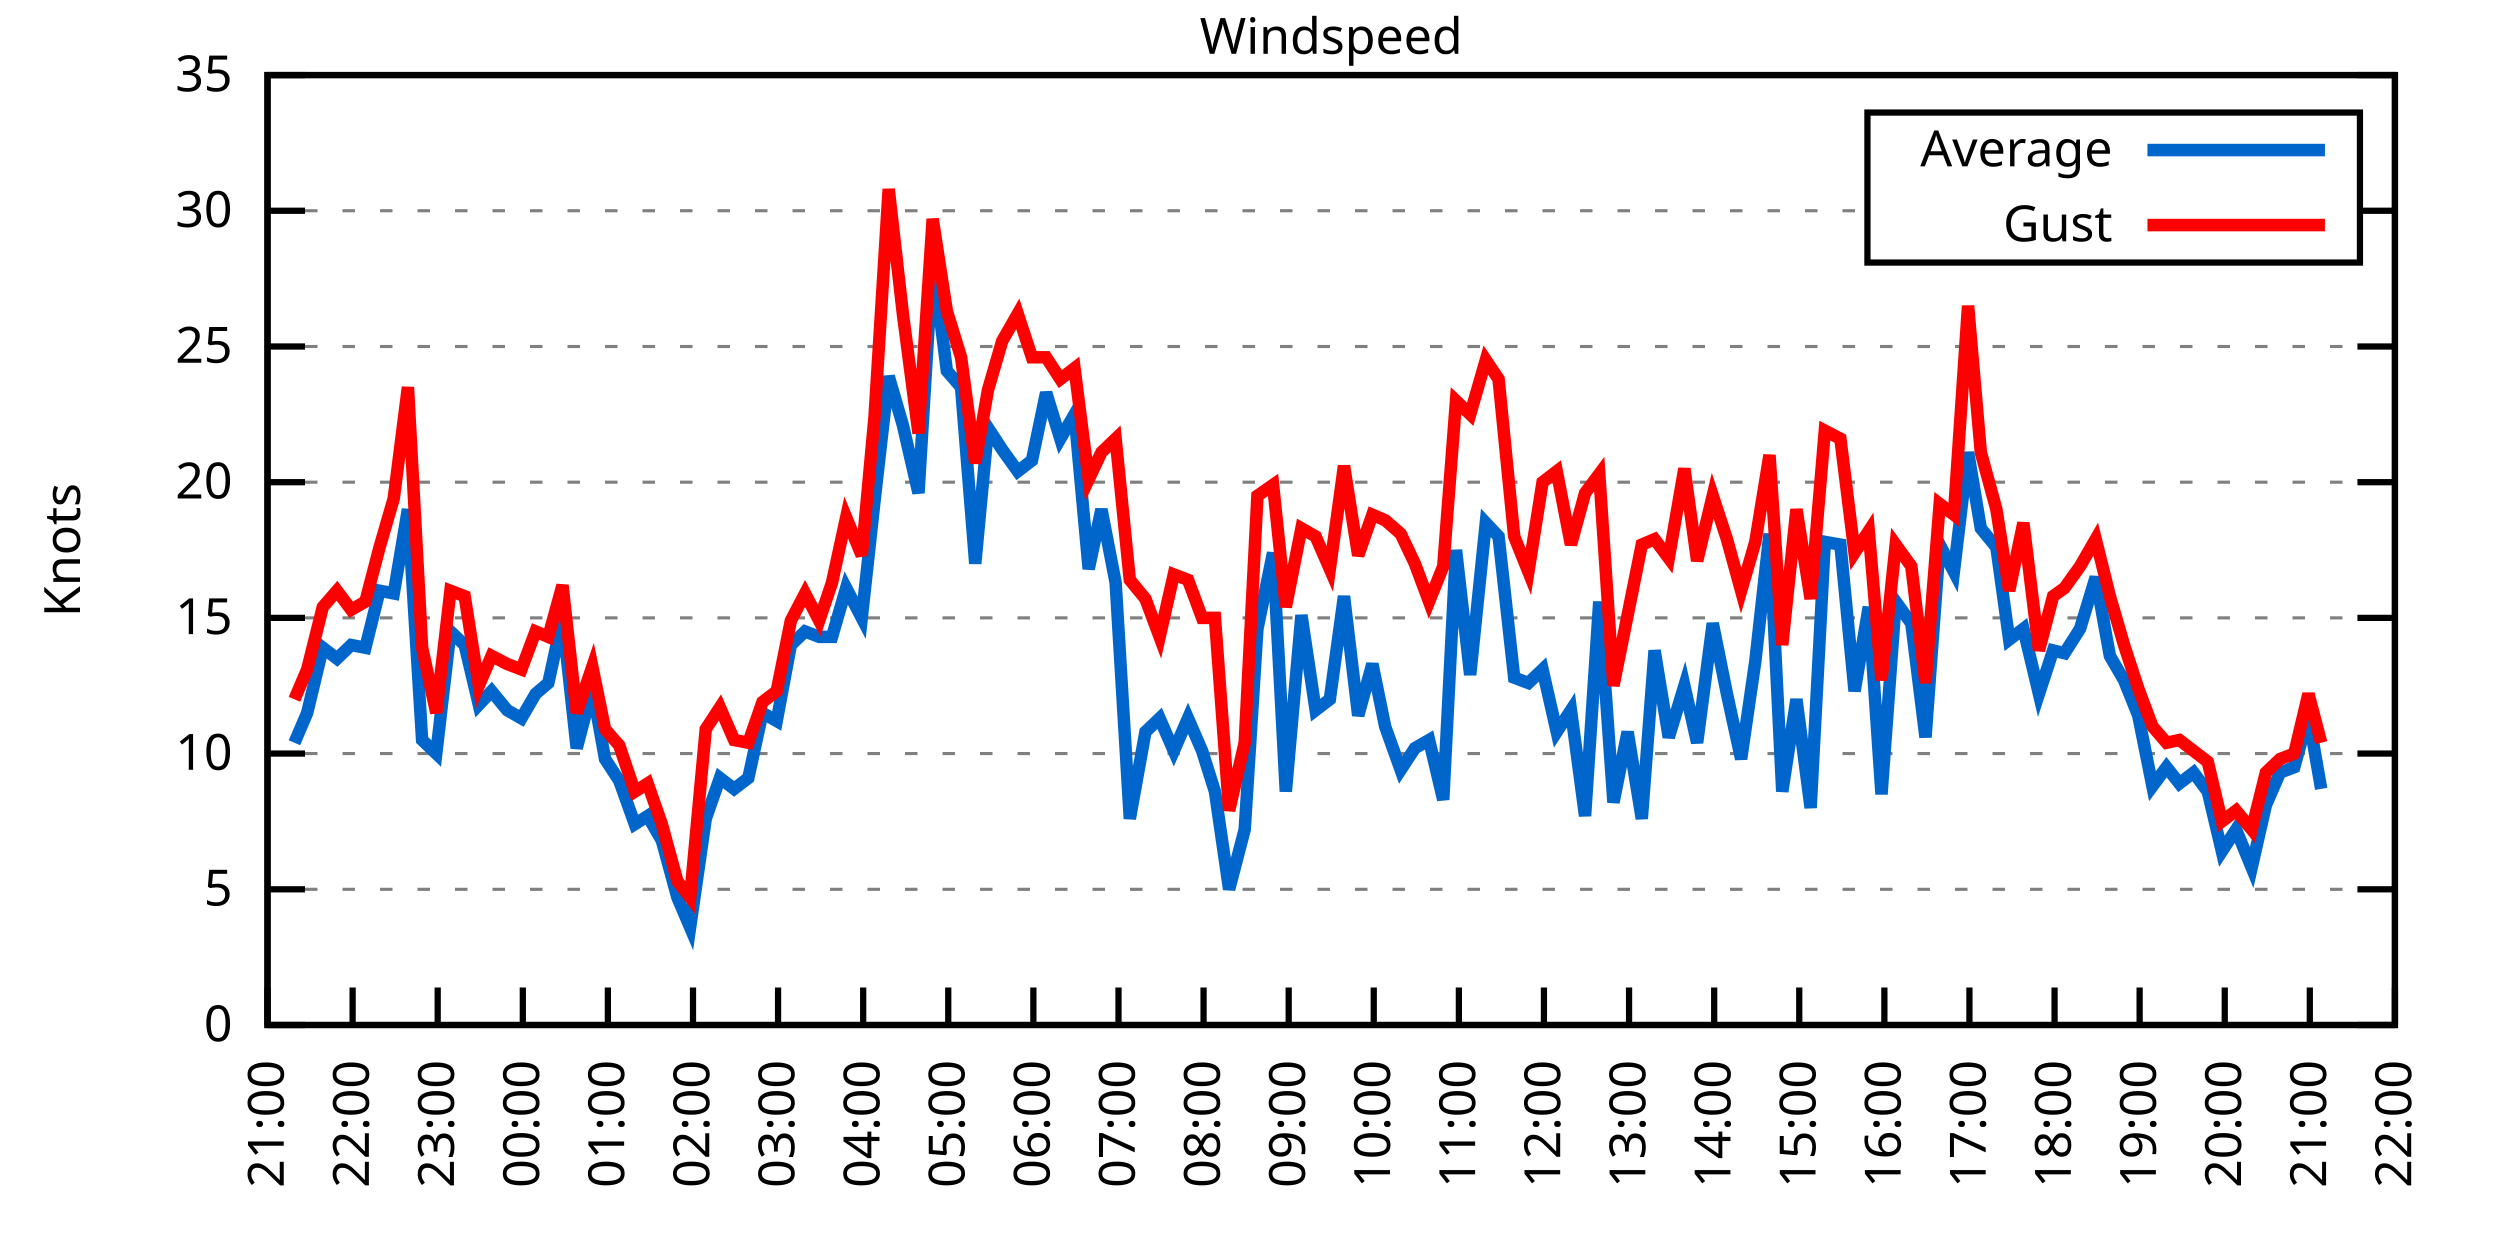
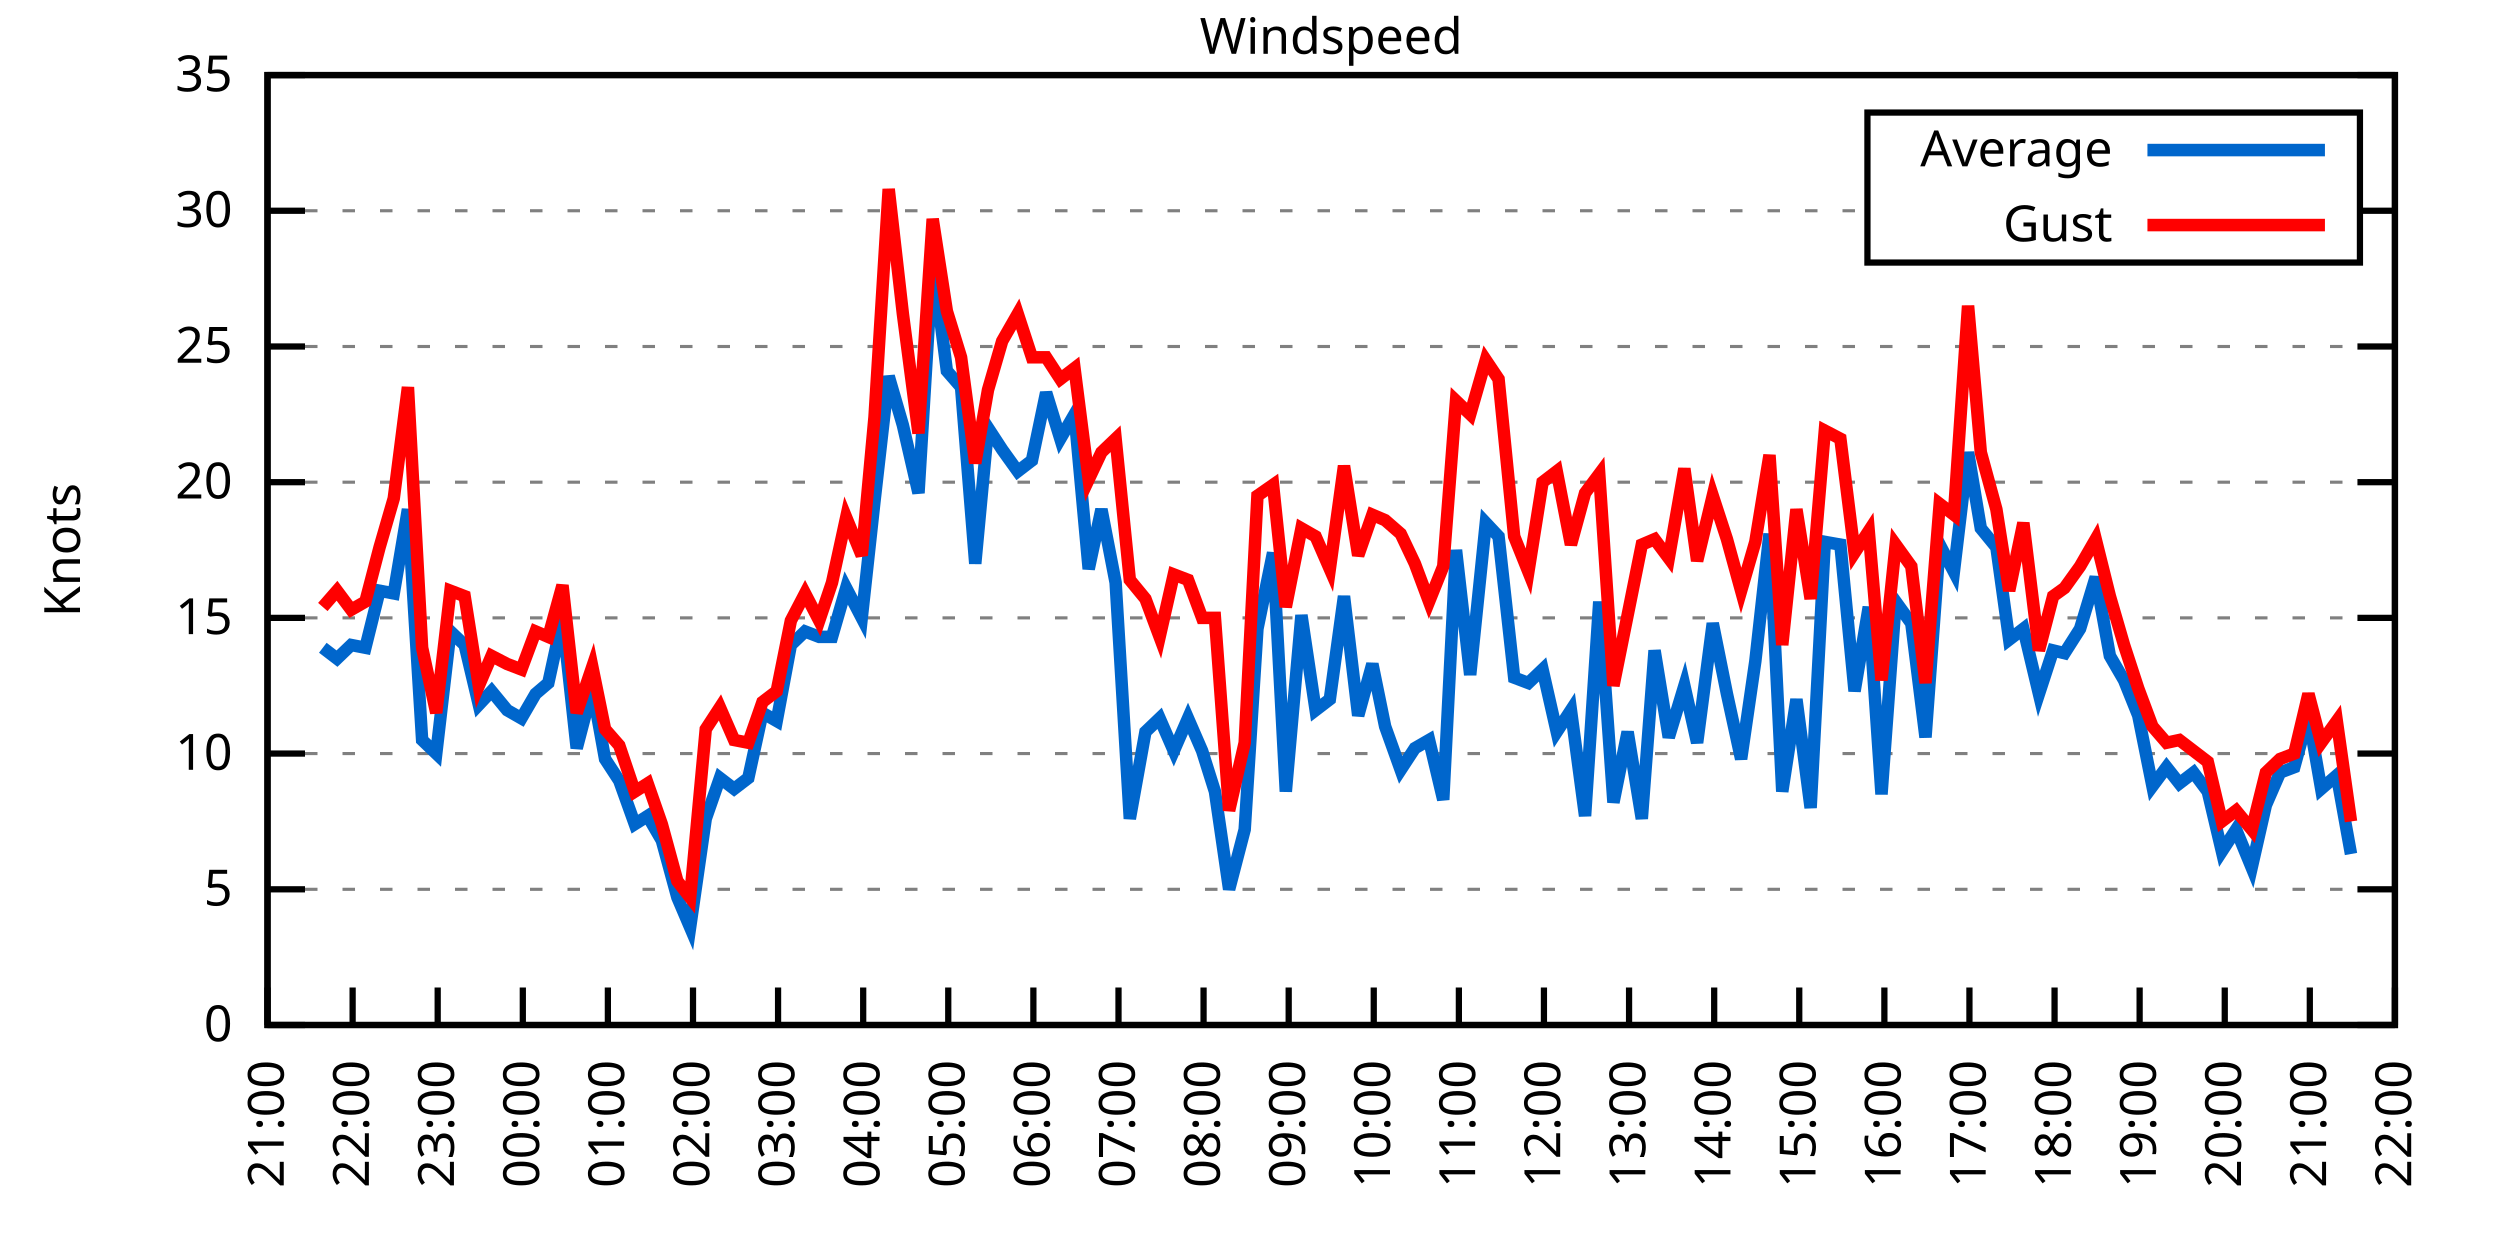
<svg xmlns="http://www.w3.org/2000/svg" xmlns:xlink="http://www.w3.org/1999/xlink" width="400" height="200" viewBox="0 0 400 200">
  <g id="gnuplot_canvas">
    <rect x="0" y="0" width="400" height="200" fill="none" />
    <defs>
      <circle id="gpDot" r="0.5" stroke-width="0.5" stroke="currentColor" />
      <path id="gpPt0" stroke-width="0.333" stroke="currentColor" d="M-1,0 h2 M0,-1 v2" />
      <path id="gpPt1" stroke-width="0.333" stroke="currentColor" d="M-1,-1 L1,1 M1,-1 L-1,1" />
      <path id="gpPt2" stroke-width="0.333" stroke="currentColor" d="M-1,0 L1,0 M0,-1 L0,1 M-1,-1 L1,1 M-1,1 L1,-1" />
      <rect id="gpPt3" stroke-width="0.333" stroke="currentColor" x="-1" y="-1" width="2" height="2" />
      <rect id="gpPt4" stroke-width="0.333" stroke="currentColor" fill="currentColor" x="-1" y="-1" width="2" height="2" />
      <circle id="gpPt5" stroke-width="0.333" stroke="currentColor" cx="0" cy="0" r="1" />
      <use xlink:href="#gpPt5" id="gpPt6" fill="currentColor" stroke="none" />
      <path id="gpPt7" stroke-width="0.333" stroke="currentColor" d="M0,-1.33 L-1.33,0.67 L1.33,0.67 z" />
      <use xlink:href="#gpPt7" id="gpPt8" fill="currentColor" stroke="none" />
      <use xlink:href="#gpPt7" id="gpPt9" stroke="currentColor" transform="rotate(180)" />
      <use xlink:href="#gpPt9" id="gpPt10" fill="currentColor" stroke="none" />
      <use xlink:href="#gpPt3" id="gpPt11" stroke="currentColor" transform="rotate(45)" />
      <use xlink:href="#gpPt11" id="gpPt12" fill="currentColor" stroke="none" />
      <path id="gpPt13" stroke-width="0.333" stroke="currentColor" d="M0,1.330 L1.265,0.411 L0.782,-1.067 L-0.782,-1.076 L-1.265,0.411 z" />
      <use xlink:href="#gpPt13" id="gpPt14" fill="currentColor" stroke="none" />
      <filter id="textbox" filterUnits="objectBoundingBox" x="0" y="0" height="1" width="1">
        <feFlood flood-color="white" flood-opacity="1" result="bgnd" />
        <feComposite in="SourceGraphic" in2="bgnd" operator="atop" />
      </filter>
      <filter id="greybox" filterUnits="objectBoundingBox" x="0" y="0" height="1" width="1">
        <feFlood flood-color="lightgrey" flood-opacity="1" result="grey" />
        <feComposite in="SourceGraphic" in2="grey" operator="atop" />
      </filter>
    </defs>
    <g fill="none" color="white" stroke="currentColor" stroke-width="1.00" stroke-linecap="butt" stroke-linejoin="miter">
</g>
    <g fill="none" color="black" stroke="currentColor" stroke-width="1.00" stroke-linecap="butt" stroke-linejoin="miter">
      <g stroke="none" shape-rendering="crispEdges">
        <polygon fill="rgb(255, 255, 255)" points="42.80,164.00 383.18,164.00 383.18,12.02 42.80,12.02 " />
      </g>
    </g>
    <g fill="none" color="black" stroke="currentColor" stroke-width="1.00" stroke-linecap="butt" stroke-linejoin="miter">
</g>
    <g fill="none" color="black" stroke="black" stroke-width="0.50" stroke-linecap="butt" stroke-linejoin="miter">
</g>
    <g fill="none" color="gray" stroke="currentColor" stroke-width="0.50" stroke-linecap="butt" stroke-linejoin="miter">
      <path stroke="gray" stroke-dasharray="2,4" class="gridline" d="M42.80,164.00 L383.19,164.00  " />
    </g>
    <g fill="none" color="gray" stroke="gray" stroke-width="1.00" stroke-linecap="butt" stroke-linejoin="miter">
</g>
    <g fill="none" color="black" stroke="currentColor" stroke-width="1.00" stroke-linecap="butt" stroke-linejoin="miter">
      <path stroke="black" d="M42.80,164.00 L48.80,164.00 M383.19,164.00 L377.19,164.00  " />
      <g transform="translate(37.20,166.60)" stroke="none" fill="black" font-family="Sans" font-size="8.00" text-anchor="end">
        <text>
          <tspan font-family="Sans"> 0</tspan>
        </text>
      </g>
    </g>
    <g fill="none" color="black" stroke="currentColor" stroke-width="1.00" stroke-linecap="butt" stroke-linejoin="miter">
</g>
    <g fill="none" color="black" stroke="black" stroke-width="0.50" stroke-linecap="butt" stroke-linejoin="miter">
</g>
    <g fill="none" color="gray" stroke="currentColor" stroke-width="0.50" stroke-linecap="butt" stroke-linejoin="miter">
      <path stroke="gray" stroke-dasharray="2,4" class="gridline" d="M42.80,142.29 L383.19,142.29  " />
    </g>
    <g fill="none" color="gray" stroke="gray" stroke-width="1.00" stroke-linecap="butt" stroke-linejoin="miter">
</g>
    <g fill="none" color="black" stroke="currentColor" stroke-width="1.00" stroke-linecap="butt" stroke-linejoin="miter">
      <path stroke="black" d="M42.80,142.29 L48.80,142.29 M383.19,142.29 L377.19,142.29  " />
      <g transform="translate(37.20,144.89)" stroke="none" fill="black" font-family="Sans" font-size="8.00" text-anchor="end">
        <text>
          <tspan font-family="Sans"> 5</tspan>
        </text>
      </g>
    </g>
    <g fill="none" color="black" stroke="currentColor" stroke-width="1.00" stroke-linecap="butt" stroke-linejoin="miter">
</g>
    <g fill="none" color="black" stroke="black" stroke-width="0.50" stroke-linecap="butt" stroke-linejoin="miter">
</g>
    <g fill="none" color="gray" stroke="currentColor" stroke-width="0.50" stroke-linecap="butt" stroke-linejoin="miter">
      <path stroke="gray" stroke-dasharray="2,4" class="gridline" d="M42.80,120.57 L383.19,120.57  " />
    </g>
    <g fill="none" color="gray" stroke="gray" stroke-width="1.00" stroke-linecap="butt" stroke-linejoin="miter">
</g>
    <g fill="none" color="black" stroke="currentColor" stroke-width="1.00" stroke-linecap="butt" stroke-linejoin="miter">
      <path stroke="black" d="M42.80,120.57 L48.80,120.57 M383.19,120.57 L377.19,120.57  " />
      <g transform="translate(37.20,123.17)" stroke="none" fill="black" font-family="Sans" font-size="8.00" text-anchor="end">
        <text>
          <tspan font-family="Sans"> 10</tspan>
        </text>
      </g>
    </g>
    <g fill="none" color="black" stroke="currentColor" stroke-width="1.00" stroke-linecap="butt" stroke-linejoin="miter">
</g>
    <g fill="none" color="black" stroke="black" stroke-width="0.50" stroke-linecap="butt" stroke-linejoin="miter">
</g>
    <g fill="none" color="gray" stroke="currentColor" stroke-width="0.50" stroke-linecap="butt" stroke-linejoin="miter">
      <path stroke="gray" stroke-dasharray="2,4" class="gridline" d="M42.80,98.86 L383.19,98.86  " />
    </g>
    <g fill="none" color="gray" stroke="gray" stroke-width="1.00" stroke-linecap="butt" stroke-linejoin="miter">
</g>
    <g fill="none" color="black" stroke="currentColor" stroke-width="1.00" stroke-linecap="butt" stroke-linejoin="miter">
      <path stroke="black" d="M42.80,98.86 L48.80,98.86 M383.19,98.86 L377.19,98.86  " />
      <g transform="translate(37.20,101.46)" stroke="none" fill="black" font-family="Sans" font-size="8.00" text-anchor="end">
        <text>
          <tspan font-family="Sans"> 15</tspan>
        </text>
      </g>
    </g>
    <g fill="none" color="black" stroke="currentColor" stroke-width="1.00" stroke-linecap="butt" stroke-linejoin="miter">
</g>
    <g fill="none" color="black" stroke="black" stroke-width="0.50" stroke-linecap="butt" stroke-linejoin="miter">
</g>
    <g fill="none" color="gray" stroke="currentColor" stroke-width="0.50" stroke-linecap="butt" stroke-linejoin="miter">
      <path stroke="gray" stroke-dasharray="2,4" class="gridline" d="M42.80,77.15 L383.19,77.15  " />
    </g>
    <g fill="none" color="gray" stroke="gray" stroke-width="1.00" stroke-linecap="butt" stroke-linejoin="miter">
</g>
    <g fill="none" color="black" stroke="currentColor" stroke-width="1.00" stroke-linecap="butt" stroke-linejoin="miter">
      <path stroke="black" d="M42.80,77.15 L48.80,77.15 M383.19,77.15 L377.19,77.15  " />
      <g transform="translate(37.20,79.75)" stroke="none" fill="black" font-family="Sans" font-size="8.00" text-anchor="end">
        <text>
          <tspan font-family="Sans"> 20</tspan>
        </text>
      </g>
    </g>
    <g fill="none" color="black" stroke="currentColor" stroke-width="1.00" stroke-linecap="butt" stroke-linejoin="miter">
</g>
    <g fill="none" color="black" stroke="black" stroke-width="0.50" stroke-linecap="butt" stroke-linejoin="miter">
</g>
    <g fill="none" color="gray" stroke="currentColor" stroke-width="0.50" stroke-linecap="butt" stroke-linejoin="miter">
      <path stroke="gray" stroke-dasharray="2,4" class="gridline" d="M42.80,55.44 L383.19,55.44  " />
    </g>
    <g fill="none" color="gray" stroke="gray" stroke-width="1.00" stroke-linecap="butt" stroke-linejoin="miter">
</g>
    <g fill="none" color="black" stroke="currentColor" stroke-width="1.00" stroke-linecap="butt" stroke-linejoin="miter">
      <path stroke="black" d="M42.80,55.44 L48.80,55.44 M383.19,55.44 L377.19,55.44  " />
      <g transform="translate(37.20,58.04)" stroke="none" fill="black" font-family="Sans" font-size="8.00" text-anchor="end">
        <text>
          <tspan font-family="Sans"> 25</tspan>
        </text>
      </g>
    </g>
    <g fill="none" color="black" stroke="currentColor" stroke-width="1.00" stroke-linecap="butt" stroke-linejoin="miter">
</g>
    <g fill="none" color="black" stroke="black" stroke-width="0.50" stroke-linecap="butt" stroke-linejoin="miter">
</g>
    <g fill="none" color="gray" stroke="currentColor" stroke-width="0.50" stroke-linecap="butt" stroke-linejoin="miter">
      <path stroke="gray" stroke-dasharray="2,4" class="gridline" d="M42.80,33.72 L298.79,33.72 M377.59,33.72 L383.19,33.72  " />
    </g>
    <g fill="none" color="gray" stroke="gray" stroke-width="1.00" stroke-linecap="butt" stroke-linejoin="miter">
</g>
    <g fill="none" color="black" stroke="currentColor" stroke-width="1.00" stroke-linecap="butt" stroke-linejoin="miter">
      <path stroke="black" d="M42.80,33.72 L48.80,33.72 M383.19,33.72 L377.19,33.72  " />
      <g transform="translate(37.20,36.32)" stroke="none" fill="black" font-family="Sans" font-size="8.00" text-anchor="end">
        <text>
          <tspan font-family="Sans"> 30</tspan>
        </text>
      </g>
    </g>
    <g fill="none" color="black" stroke="currentColor" stroke-width="1.00" stroke-linecap="butt" stroke-linejoin="miter">
</g>
    <g fill="none" color="black" stroke="black" stroke-width="0.50" stroke-linecap="butt" stroke-linejoin="miter">
</g>
    <g fill="none" color="gray" stroke="currentColor" stroke-width="0.50" stroke-linecap="butt" stroke-linejoin="miter">
      <path stroke="gray" stroke-dasharray="2,4" class="gridline" d="M42.80,12.01 L383.19,12.01  " />
    </g>
    <g fill="none" color="gray" stroke="gray" stroke-width="1.00" stroke-linecap="butt" stroke-linejoin="miter">
</g>
    <g fill="none" color="black" stroke="currentColor" stroke-width="1.00" stroke-linecap="butt" stroke-linejoin="miter">
      <path stroke="black" d="M42.80,12.01 L48.80,12.01 M383.19,12.01 L377.19,12.01  " />
      <g transform="translate(37.20,14.61)" stroke="none" fill="black" font-family="Sans" font-size="8.00" text-anchor="end">
        <text>
          <tspan font-family="Sans"> 35</tspan>
        </text>
      </g>
    </g>
    <g fill="none" color="black" stroke="currentColor" stroke-width="1.00" stroke-linecap="butt" stroke-linejoin="miter">
      <path stroke="black" d="M42.80,164.00 L42.80,158.00  " />
      <g transform="translate(45.40,169.60) rotate(270.00)" stroke="none" fill="black" font-family="Sans" font-size="8.00" text-anchor="end">
        <text>
          <tspan font-family="Sans">21:00</tspan>
        </text>
      </g>
    </g>
    <g fill="none" color="black" stroke="currentColor" stroke-width="1.00" stroke-linecap="butt" stroke-linejoin="miter">
      <path stroke="black" d="M56.42,164.00 L56.42,158.00  " />
      <g transform="translate(59.02,169.60) rotate(270.00)" stroke="none" fill="black" font-family="Sans" font-size="8.00" text-anchor="end">
        <text>
          <tspan font-family="Sans">22:00</tspan>
        </text>
      </g>
    </g>
    <g fill="none" color="black" stroke="currentColor" stroke-width="1.00" stroke-linecap="butt" stroke-linejoin="miter">
      <path stroke="black" d="M70.03,164.00 L70.03,158.00  " />
      <g transform="translate(72.63,169.60) rotate(270.00)" stroke="none" fill="black" font-family="Sans" font-size="8.00" text-anchor="end">
        <text>
          <tspan font-family="Sans">23:00</tspan>
        </text>
      </g>
    </g>
    <g fill="none" color="black" stroke="currentColor" stroke-width="1.00" stroke-linecap="butt" stroke-linejoin="miter">
      <path stroke="black" d="M83.65,164.00 L83.65,158.00  " />
      <g transform="translate(86.25,169.60) rotate(270.00)" stroke="none" fill="black" font-family="Sans" font-size="8.00" text-anchor="end">
        <text>
          <tspan font-family="Sans">00:00</tspan>
        </text>
      </g>
    </g>
    <g fill="none" color="black" stroke="currentColor" stroke-width="1.00" stroke-linecap="butt" stroke-linejoin="miter">
      <path stroke="black" d="M97.26,164.00 L97.26,158.00  " />
      <g transform="translate(99.86,169.60) rotate(270.00)" stroke="none" fill="black" font-family="Sans" font-size="8.00" text-anchor="end">
        <text>
          <tspan font-family="Sans">01:00</tspan>
        </text>
      </g>
    </g>
    <g fill="none" color="black" stroke="currentColor" stroke-width="1.00" stroke-linecap="butt" stroke-linejoin="miter">
      <path stroke="black" d="M110.88,164.00 L110.88,158.00  " />
      <g transform="translate(113.48,169.60) rotate(270.00)" stroke="none" fill="black" font-family="Sans" font-size="8.00" text-anchor="end">
        <text>
          <tspan font-family="Sans">02:00</tspan>
        </text>
      </g>
    </g>
    <g fill="none" color="black" stroke="currentColor" stroke-width="1.00" stroke-linecap="butt" stroke-linejoin="miter">
      <path stroke="black" d="M124.49,164.00 L124.49,158.00  " />
      <g transform="translate(127.09,169.60) rotate(270.00)" stroke="none" fill="black" font-family="Sans" font-size="8.00" text-anchor="end">
        <text>
          <tspan font-family="Sans">03:00</tspan>
        </text>
      </g>
    </g>
    <g fill="none" color="black" stroke="currentColor" stroke-width="1.00" stroke-linecap="butt" stroke-linejoin="miter">
      <path stroke="black" d="M138.11,164.00 L138.11,158.00  " />
      <g transform="translate(140.71,169.60) rotate(270.00)" stroke="none" fill="black" font-family="Sans" font-size="8.00" text-anchor="end">
        <text>
          <tspan font-family="Sans">04:00</tspan>
        </text>
      </g>
    </g>
    <g fill="none" color="black" stroke="currentColor" stroke-width="1.00" stroke-linecap="butt" stroke-linejoin="miter">
      <path stroke="black" d="M151.72,164.00 L151.72,158.00  " />
      <g transform="translate(154.32,169.60) rotate(270.00)" stroke="none" fill="black" font-family="Sans" font-size="8.00" text-anchor="end">
        <text>
          <tspan font-family="Sans">05:00</tspan>
        </text>
      </g>
    </g>
    <g fill="none" color="black" stroke="currentColor" stroke-width="1.00" stroke-linecap="butt" stroke-linejoin="miter">
      <path stroke="black" d="M165.34,164.00 L165.34,158.00  " />
      <g transform="translate(167.94,169.60) rotate(270.00)" stroke="none" fill="black" font-family="Sans" font-size="8.00" text-anchor="end">
        <text>
          <tspan font-family="Sans">06:00</tspan>
        </text>
      </g>
    </g>
    <g fill="none" color="black" stroke="currentColor" stroke-width="1.00" stroke-linecap="butt" stroke-linejoin="miter">
      <path stroke="black" d="M178.96,164.00 L178.96,158.00  " />
      <g transform="translate(181.56,169.60) rotate(270.00)" stroke="none" fill="black" font-family="Sans" font-size="8.00" text-anchor="end">
        <text>
          <tspan font-family="Sans">07:00</tspan>
        </text>
      </g>
    </g>
    <g fill="none" color="black" stroke="currentColor" stroke-width="1.00" stroke-linecap="butt" stroke-linejoin="miter">
      <path stroke="black" d="M192.57,164.00 L192.57,158.00  " />
      <g transform="translate(195.17,169.60) rotate(270.00)" stroke="none" fill="black" font-family="Sans" font-size="8.00" text-anchor="end">
        <text>
          <tspan font-family="Sans">08:00</tspan>
        </text>
      </g>
    </g>
    <g fill="none" color="black" stroke="currentColor" stroke-width="1.00" stroke-linecap="butt" stroke-linejoin="miter">
      <path stroke="black" d="M206.19,164.00 L206.19,158.00  " />
      <g transform="translate(208.79,169.60) rotate(270.00)" stroke="none" fill="black" font-family="Sans" font-size="8.00" text-anchor="end">
        <text>
          <tspan font-family="Sans">09:00</tspan>
        </text>
      </g>
    </g>
    <g fill="none" color="black" stroke="currentColor" stroke-width="1.00" stroke-linecap="butt" stroke-linejoin="miter">
      <path stroke="black" d="M219.80,164.00 L219.80,158.00  " />
      <g transform="translate(222.40,169.60) rotate(270.00)" stroke="none" fill="black" font-family="Sans" font-size="8.00" text-anchor="end">
        <text>
          <tspan font-family="Sans">10:00</tspan>
        </text>
      </g>
    </g>
    <g fill="none" color="black" stroke="currentColor" stroke-width="1.00" stroke-linecap="butt" stroke-linejoin="miter">
      <path stroke="black" d="M233.42,164.00 L233.42,158.00  " />
      <g transform="translate(236.02,169.60) rotate(270.00)" stroke="none" fill="black" font-family="Sans" font-size="8.00" text-anchor="end">
        <text>
          <tspan font-family="Sans">11:00</tspan>
        </text>
      </g>
    </g>
    <g fill="none" color="black" stroke="currentColor" stroke-width="1.00" stroke-linecap="butt" stroke-linejoin="miter">
      <path stroke="black" d="M247.03,164.00 L247.03,158.00  " />
      <g transform="translate(249.63,169.60) rotate(270.00)" stroke="none" fill="black" font-family="Sans" font-size="8.00" text-anchor="end">
        <text>
          <tspan font-family="Sans">12:00</tspan>
        </text>
      </g>
    </g>
    <g fill="none" color="black" stroke="currentColor" stroke-width="1.00" stroke-linecap="butt" stroke-linejoin="miter">
      <path stroke="black" d="M260.65,164.00 L260.65,158.00  " />
      <g transform="translate(263.25,169.60) rotate(270.00)" stroke="none" fill="black" font-family="Sans" font-size="8.00" text-anchor="end">
        <text>
          <tspan font-family="Sans">13:00</tspan>
        </text>
      </g>
    </g>
    <g fill="none" color="black" stroke="currentColor" stroke-width="1.00" stroke-linecap="butt" stroke-linejoin="miter">
      <path stroke="black" d="M274.27,164.00 L274.27,158.00  " />
      <g transform="translate(276.87,169.60) rotate(270.00)" stroke="none" fill="black" font-family="Sans" font-size="8.00" text-anchor="end">
        <text>
          <tspan font-family="Sans">14:00</tspan>
        </text>
      </g>
    </g>
    <g fill="none" color="black" stroke="currentColor" stroke-width="1.00" stroke-linecap="butt" stroke-linejoin="miter">
      <path stroke="black" d="M287.88,164.00 L287.88,158.00  " />
      <g transform="translate(290.48,169.60) rotate(270.00)" stroke="none" fill="black" font-family="Sans" font-size="8.00" text-anchor="end">
        <text>
          <tspan font-family="Sans">15:00</tspan>
        </text>
      </g>
    </g>
    <g fill="none" color="black" stroke="currentColor" stroke-width="1.00" stroke-linecap="butt" stroke-linejoin="miter">
      <path stroke="black" d="M301.50,164.00 L301.50,158.00  " />
      <g transform="translate(304.10,169.60) rotate(270.00)" stroke="none" fill="black" font-family="Sans" font-size="8.00" text-anchor="end">
        <text>
          <tspan font-family="Sans">16:00</tspan>
        </text>
      </g>
    </g>
    <g fill="none" color="black" stroke="currentColor" stroke-width="1.00" stroke-linecap="butt" stroke-linejoin="miter">
      <path stroke="black" d="M315.11,164.00 L315.11,158.00  " />
      <g transform="translate(317.71,169.60) rotate(270.00)" stroke="none" fill="black" font-family="Sans" font-size="8.00" text-anchor="end">
        <text>
          <tspan font-family="Sans">17:00</tspan>
        </text>
      </g>
    </g>
    <g fill="none" color="black" stroke="currentColor" stroke-width="1.00" stroke-linecap="butt" stroke-linejoin="miter">
      <path stroke="black" d="M328.73,164.00 L328.73,158.00  " />
      <g transform="translate(331.33,169.60) rotate(270.00)" stroke="none" fill="black" font-family="Sans" font-size="8.00" text-anchor="end">
        <text>
          <tspan font-family="Sans">18:00</tspan>
        </text>
      </g>
    </g>
    <g fill="none" color="black" stroke="currentColor" stroke-width="1.00" stroke-linecap="butt" stroke-linejoin="miter">
      <path stroke="black" d="M342.34,164.00 L342.34,158.00  " />
      <g transform="translate(344.94,169.60) rotate(270.00)" stroke="none" fill="black" font-family="Sans" font-size="8.00" text-anchor="end">
        <text>
          <tspan font-family="Sans">19:00</tspan>
        </text>
      </g>
    </g>
    <g fill="none" color="black" stroke="currentColor" stroke-width="1.00" stroke-linecap="butt" stroke-linejoin="miter">
      <path stroke="black" d="M355.96,164.00 L355.96,158.00  " />
      <g transform="translate(358.56,169.60) rotate(270.00)" stroke="none" fill="black" font-family="Sans" font-size="8.00" text-anchor="end">
        <text>
          <tspan font-family="Sans">20:00</tspan>
        </text>
      </g>
    </g>
    <g fill="none" color="black" stroke="currentColor" stroke-width="1.00" stroke-linecap="butt" stroke-linejoin="miter">
      <path stroke="black" d="M369.57,164.00 L369.57,158.00  " />
      <g transform="translate(372.17,169.60) rotate(270.00)" stroke="none" fill="black" font-family="Sans" font-size="8.00" text-anchor="end">
        <text>
          <tspan font-family="Sans">21:00</tspan>
        </text>
      </g>
    </g>
    <g fill="none" color="black" stroke="currentColor" stroke-width="1.00" stroke-linecap="butt" stroke-linejoin="miter">
      <path stroke="black" d="M383.19,164.00 L383.19,158.00  " />
      <g transform="translate(385.79,169.60) rotate(270.00)" stroke="none" fill="black" font-family="Sans" font-size="8.00" text-anchor="end">
        <text>
          <tspan font-family="Sans">22:00</tspan>
        </text>
      </g>
    </g>
    <g fill="none" color="black" stroke="currentColor" stroke-width="1.00" stroke-linecap="butt" stroke-linejoin="miter">
</g>
    <g fill="none" color="black" stroke="currentColor" stroke-width="1.00" stroke-linecap="butt" stroke-linejoin="miter">
      <path stroke="black" d="M42.80,12.01 L42.80,164.00 L383.19,164.00 L383.19,12.01 L42.80,12.01 Z  " />
    </g>
    <g fill="none" color="black" stroke="currentColor" stroke-width="1.00" stroke-linecap="butt" stroke-linejoin="miter">
</g>
    <g fill="none" color="black" stroke="currentColor" stroke-width="1.00" stroke-linecap="butt" stroke-linejoin="miter">
      <path stroke="black" d="M298.79,42.01 L298.79,18.01 L377.59,18.01 L377.59,42.01 L298.79,42.01 Z  " />
    </g>
    <g id="Windspeed_plot_1">
      <g fill="none" color="white" stroke="black" stroke-width="2.00" stroke-linecap="butt" stroke-linejoin="miter">
</g>
      <g fill="none" color="black" stroke="currentColor" stroke-width="2.00" stroke-linecap="butt" stroke-linejoin="miter">
        <g transform="translate(337.99,26.61)" stroke="none" fill="black" font-family="Sans" font-size="8.00" text-anchor="end">
          <text>
            <tspan font-family="Sans">Average</tspan>
          </text>
        </g>
      </g>
      <g fill="none" color="black" stroke="currentColor" stroke-width="2.00" stroke-linecap="butt" stroke-linejoin="miter">
-         <path stroke="rgb(  0, 102, 204)" d="M343.59,24.01 L371.99,24.01 M47.11,118.84 L49.15,114.06 L51.65,103.64 L53.92,105.38 L56.19,103.20 L58.46,103.64   L60.73,94.52 L63.00,94.95 L65.27,81.49 L67.54,118.40 L69.80,120.57 L72.07,101.03 L74.34,103.20 L76.61,112.76   L78.65,110.59 L81.15,113.63 L83.42,114.93 L85.69,111.02 L87.73,109.28 L90.00,98.86 L92.27,119.71 L94.77,110.15   L96.81,121.44 L99.08,124.92 L101.57,131.86 L103.62,130.56 L105.89,134.47 L108.38,143.59 L110.42,148.37 L112.92,131.00   L115.19,124.48 L117.46,126.22 L119.73,124.48 L122.00,114.06 L124.27,115.36 L126.54,103.20 L128.81,101.03 L131.07,101.90   L133.12,101.90 L135.39,94.08 L137.88,98.86 L139.92,80.19 L142.19,60.21 L144.46,68.03 L146.96,78.89 L149.23,41.54   L151.50,59.34 L153.77,61.95 L156.04,90.18 L158.08,68.46 L160.35,71.94 L162.84,75.41 L165.11,73.67 L167.38,62.82   L169.65,70.20 L171.92,66.29 L174.19,91.04 L176.23,81.49 L178.50,93.22 L180.77,131.00 L183.27,117.10 L185.54,114.93   L187.81,120.14 L190.08,114.93 L192.34,120.14 L194.39,126.65 L196.66,142.29 L199.15,132.73 L201.19,100.60 L203.69,88.44   L205.73,126.65 L208.23,98.43 L210.50,113.63 L212.77,111.89 L215.04,95.39 L217.31,114.49 L219.58,106.24 L221.62,116.23   L224.11,123.18 L226.38,119.71 L228.65,118.40 L230.92,127.96 L232.96,88.00 L235.23,107.98 L237.73,83.66 L239.77,85.83   L242.27,108.42 L244.54,109.28 L246.81,107.11 L249.08,117.10 L251.35,113.63 L253.61,130.56 L255.88,96.26 L258.15,128.39   L260.42,117.10 L262.69,131.00 L264.73,104.07 L267.00,117.97 L269.50,109.72 L271.54,118.84 L274.04,99.73 L276.31,111.02   L278.58,121.44 L280.85,105.81 L283.12,85.40 L285.16,126.65 L287.43,111.89 L289.70,129.26 L291.97,86.70 L294.46,87.14   L296.73,110.59 L299.00,97.12 L301.04,127.09 L303.31,96.26 L305.81,99.73 L308.08,117.97 L310.35,87.14 L312.62,91.48   L314.89,72.37 L316.93,84.53 L319.42,87.57 L321.47,102.34 L323.74,100.60 L326.23,111.02 L328.50,104.07 L330.32,104.51   L332.81,100.60 L335.31,92.35 L337.58,104.94 L339.85,108.85 L342.12,114.49 L344.39,125.79 L346.65,122.75 L348.70,125.35   L350.97,123.61 L353.24,126.65 L355.50,136.21 L357.77,132.73 L360.27,138.81 L362.54,128.83 L364.81,123.61 L367.08,122.75   L369.35,114.49 L371.39,126.22  " />
+         <path stroke="rgb(  0, 102, 204)" d="M343.59,24.01 L371.99,24.01 M51.65,103.64 L53.92,105.38 L56.19,103.20 L58.46,103.64 L60.73,94.52 L63.00,94.95   L65.27,81.49 L67.54,118.40 L69.80,120.57 L72.07,101.03 L74.34,103.20 L76.61,112.76 L78.65,110.59 L81.15,113.63   L83.42,114.93 L85.69,111.02 L87.73,109.28 L90.00,98.86 L92.27,119.71 L94.77,110.15 L96.81,121.44 L99.08,124.92   L101.57,131.86 L103.62,130.56 L105.89,134.47 L108.38,143.59 L110.42,148.37 L112.92,131.00 L115.19,124.48 L117.46,126.22   L119.73,124.48 L122.00,114.06 L124.27,115.36 L126.54,103.20 L128.81,101.03 L131.07,101.90 L133.12,101.90 L135.39,94.08   L137.88,98.86 L139.92,80.19 L142.19,60.21 L144.46,68.03 L146.96,78.89 L149.23,41.54 L151.50,59.34 L153.77,61.95   L156.04,90.18 L158.08,68.46 L160.35,71.94 L162.84,75.41 L165.11,73.67 L167.38,62.82 L169.65,70.20 L171.92,66.29   L174.19,91.04 L176.23,81.49 L178.50,93.22 L180.77,131.00 L183.27,117.10 L185.54,114.93 L187.81,120.14 L190.08,114.93   L192.34,120.14 L194.39,126.65 L196.66,142.29 L199.15,132.73 L201.19,100.60 L203.69,88.44 L205.73,126.65 L208.23,98.43   L210.50,113.63 L212.77,111.89 L215.04,95.39 L217.31,114.49 L219.58,106.24 L221.62,116.23 L224.11,123.18 L226.38,119.71   L228.65,118.40 L230.92,127.96 L232.96,88.00 L235.23,107.98 L237.73,83.66 L239.77,85.83 L242.27,108.42 L244.54,109.28   L246.81,107.11 L249.08,117.10 L251.35,113.63 L253.61,130.56 L255.88,96.26 L258.15,128.39 L260.42,117.10 L262.69,131.00   L264.73,104.07 L267.00,117.97 L269.50,109.72 L271.54,118.84 L274.04,99.73 L276.31,111.02 L278.58,121.44 L280.85,105.81   L283.12,85.40 L285.16,126.65 L287.43,111.89 L289.70,129.26 L291.97,86.70 L294.46,87.14 L296.73,110.59 L299.00,97.12   L301.04,127.09 L303.31,96.26 L305.81,99.73 L308.08,117.97 L310.35,87.14 L312.62,91.48 L314.89,72.37 L316.93,84.53   L319.42,87.57 L321.47,102.34 L323.74,100.60 L326.23,111.02 L328.50,104.07 L330.32,104.51 L332.81,100.60 L335.31,92.35   L337.58,104.94 L339.85,108.85 L342.12,114.49 L344.39,125.79 L346.65,122.75 L348.70,125.35 L350.97,123.61 L353.24,126.65   L355.50,136.21 L357.77,132.73 L360.27,138.81 L362.54,128.83 L364.81,123.61 L367.08,122.75 L369.35,114.49 L371.39,126.22   L373.89,124.05 L376.16,136.64  " />
      </g>
    </g>
    <g id="Windspeed_plot_2">
      <g fill="none" color="black" stroke="currentColor" stroke-width="2.00" stroke-linecap="butt" stroke-linejoin="miter">
        <g transform="translate(337.99,38.61)" stroke="none" fill="black" font-family="Sans" font-size="8.00" text-anchor="end">
          <text>
            <tspan font-family="Sans">Gust</tspan>
          </text>
        </g>
      </g>
      <g fill="none" color="black" stroke="currentColor" stroke-width="2.00" stroke-linecap="butt" stroke-linejoin="miter">
-         <path stroke="rgb(255,   0,   0)" d="M343.59,36.01 L371.99,36.01 M47.11,111.89 L49.15,107.11 L51.65,97.12 L53.92,94.52 L56.19,97.56 L58.46,96.26   L60.73,87.57 L63.00,79.75 L65.27,61.95 L67.54,103.64 L69.80,114.06 L72.07,94.52 L74.34,95.39 L76.61,109.72   L78.65,104.94 L81.15,106.24 L83.42,107.11 L85.69,101.03 L87.73,101.90 L90.00,93.65 L92.27,114.06 L94.77,106.68   L96.81,116.67 L99.08,119.27 L101.57,126.65 L103.62,125.35 L105.89,131.86 L108.38,140.98 L110.42,143.59 L112.92,116.67   L115.19,113.19 L117.46,118.40 L119.73,118.84 L122.00,112.32 L124.27,110.59 L126.54,99.30 L128.81,94.95 L131.07,99.30   L133.12,93.22 L135.39,82.79 L137.88,88.87 L139.92,66.73 L142.19,30.25 L144.46,50.22 L146.96,69.33 L149.23,35.03   L151.50,49.79 L153.77,57.17 L156.04,74.11 L158.08,62.38 L160.35,54.57 L162.84,50.22 L165.11,57.17 L167.38,57.17   L169.65,60.65 L171.92,58.91 L174.19,76.71 L176.23,72.37 L178.50,70.20 L180.77,92.78 L183.27,95.82 L185.54,101.90   L187.81,91.91 L190.08,92.78 L192.34,98.86 L194.39,98.86 L196.66,129.69 L199.15,118.84 L201.19,79.32 L203.69,77.58   L205.73,97.12 L208.23,84.53 L210.50,85.83 L212.77,91.04 L215.04,74.54 L217.31,88.87 L219.58,82.36 L221.62,83.23   L224.11,85.40 L226.38,90.18 L228.65,96.26 L230.92,90.61 L232.96,64.12 L235.23,66.29 L237.73,57.61 L239.77,60.65   L242.27,85.83 L244.54,91.48 L246.81,77.15 L249.08,75.41 L251.35,87.14 L253.61,78.89 L255.88,75.85 L258.15,109.72   L260.42,98.43 L262.69,87.14 L264.73,86.27 L267.00,89.31 L269.50,74.98 L271.54,89.74 L274.04,79.32 L276.31,86.27   L278.58,94.52 L280.85,86.70 L283.12,72.81 L285.16,103.20 L287.43,81.49 L289.70,95.82 L291.97,68.90 L294.46,70.20   L296.73,88.44 L299.00,84.97 L301.04,108.85 L303.31,87.14 L305.81,90.61 L308.08,109.28 L310.35,80.62 L312.62,82.36   L314.89,48.92 L316.93,72.37 L319.42,81.49 L321.47,94.52 L323.74,83.66 L326.23,104.07 L328.50,95.39 L330.32,94.08   L332.81,90.61 L335.31,86.27 L337.58,95.39 L339.85,103.20 L342.12,110.15 L344.39,116.23 L346.65,118.84 L348.70,118.40   L350.97,120.14 L353.24,121.88 L355.50,131.43 L357.77,129.69 L360.27,132.73 L362.54,123.61 L364.81,121.44 L367.08,120.57   L369.35,111.02 L371.39,118.84  " />
+         <path stroke="rgb(255,   0,   0)" d="M343.59,36.01 L371.99,36.01 M51.65,97.12 L53.92,94.52 L56.19,97.56 L58.46,96.26 L60.73,87.57 L63.00,79.75   L65.27,61.95 L67.54,103.64 L69.80,114.06 L72.07,94.52 L74.34,95.39 L76.61,109.72 L78.65,104.94 L81.15,106.24   L83.42,107.11 L85.69,101.03 L87.73,101.90 L90.00,93.65 L92.27,114.06 L94.77,106.68 L96.81,116.67 L99.08,119.27   L101.57,126.65 L103.62,125.35 L105.89,131.86 L108.38,140.98 L110.42,143.59 L112.92,116.67 L115.19,113.19 L117.46,118.40   L119.73,118.84 L122.00,112.32 L124.27,110.59 L126.54,99.30 L128.81,94.95 L131.07,99.30 L133.12,93.22 L135.39,82.79   L137.88,88.87 L139.92,66.73 L142.19,30.25 L144.46,50.22 L146.96,69.33 L149.23,35.03 L151.50,49.79 L153.77,57.17   L156.04,74.11 L158.08,62.38 L160.35,54.57 L162.84,50.22 L165.11,57.17 L167.38,57.17 L169.65,60.65 L171.92,58.91   L174.19,76.71 L176.23,72.37 L178.50,70.20 L180.77,92.78 L183.27,95.82 L185.54,101.90 L187.81,91.91 L190.08,92.78   L192.34,98.86 L194.39,98.86 L196.66,129.69 L199.15,118.84 L201.19,79.32 L203.69,77.58 L205.73,97.12 L208.23,84.53   L210.50,85.83 L212.77,91.04 L215.04,74.54 L217.31,88.87 L219.58,82.36 L221.62,83.23 L224.11,85.40 L226.38,90.18   L228.65,96.26 L230.92,90.61 L232.96,64.12 L235.23,66.29 L237.73,57.61 L239.77,60.65 L242.27,85.83 L244.54,91.48   L246.81,77.15 L249.08,75.41 L251.35,87.14 L253.61,78.89 L255.88,75.85 L258.15,109.72 L260.42,98.43 L262.69,87.14   L264.73,86.27 L267.00,89.31 L269.50,74.98 L271.54,89.74 L274.04,79.32 L276.31,86.27 L278.58,94.52 L280.85,86.70   L283.12,72.81 L285.16,103.20 L287.43,81.49 L289.70,95.82 L291.97,68.90 L294.46,70.20 L296.73,88.44 L299.00,84.97   L301.04,108.85 L303.31,87.14 L305.81,90.61 L308.08,109.28 L310.35,80.62 L312.62,82.36 L314.89,48.92 L316.93,72.37   L319.42,81.49 L321.47,94.52 L323.74,83.66 L326.23,104.07 L328.50,95.39 L330.32,94.08 L332.81,90.61 L335.31,86.27   L337.58,95.39 L339.85,103.20 L342.12,110.15 L344.39,116.23 L346.65,118.84 L348.70,118.40 L350.97,120.14 L353.24,121.88   L355.50,131.43 L357.77,129.69 L360.27,132.73 L362.54,123.61 L364.81,121.44 L367.08,120.57 L369.35,111.02 L371.39,118.84   L373.89,115.36 L376.16,131.43  " />
      </g>
    </g>
    <g fill="none" color="black" stroke="currentColor" stroke-width="2.00" stroke-linecap="butt" stroke-linejoin="miter">
</g>
    <g fill="none" color="black" stroke="black" stroke-width="1.00" stroke-linecap="butt" stroke-linejoin="miter">
</g>
    <g fill="none" color="black" stroke="currentColor" stroke-width="1.00" stroke-linecap="butt" stroke-linejoin="miter">
      <path stroke="black" d="M42.80,12.01 L42.80,164.00 L383.19,164.00 L383.19,12.01 L42.80,12.01 Z  " />
      <g transform="translate(12.80,88.01) rotate(270.00)" stroke="none" fill="black" font-family="Sans" font-size="8.00" text-anchor="middle">
        <text>
          <tspan font-family="Sans">Knots</tspan>
        </text>
      </g>
    </g>
    <g fill="none" color="black" stroke="currentColor" stroke-width="1.00" stroke-linecap="butt" stroke-linejoin="miter">
</g>
    <g fill="none" color="black" stroke="currentColor" stroke-width="1.00" stroke-linecap="butt" stroke-linejoin="miter">
      <g transform="translate(212.99,8.61)" stroke="none" fill="black" font-family="Sans" font-size="8.00" text-anchor="middle">
        <text>
          <tspan font-family="Sans">Windspeed</tspan>
        </text>
      </g>
    </g>
    <g fill="none" color="black" stroke="currentColor" stroke-width="1.00" stroke-linecap="butt" stroke-linejoin="miter">
</g>
  </g>
</svg>
